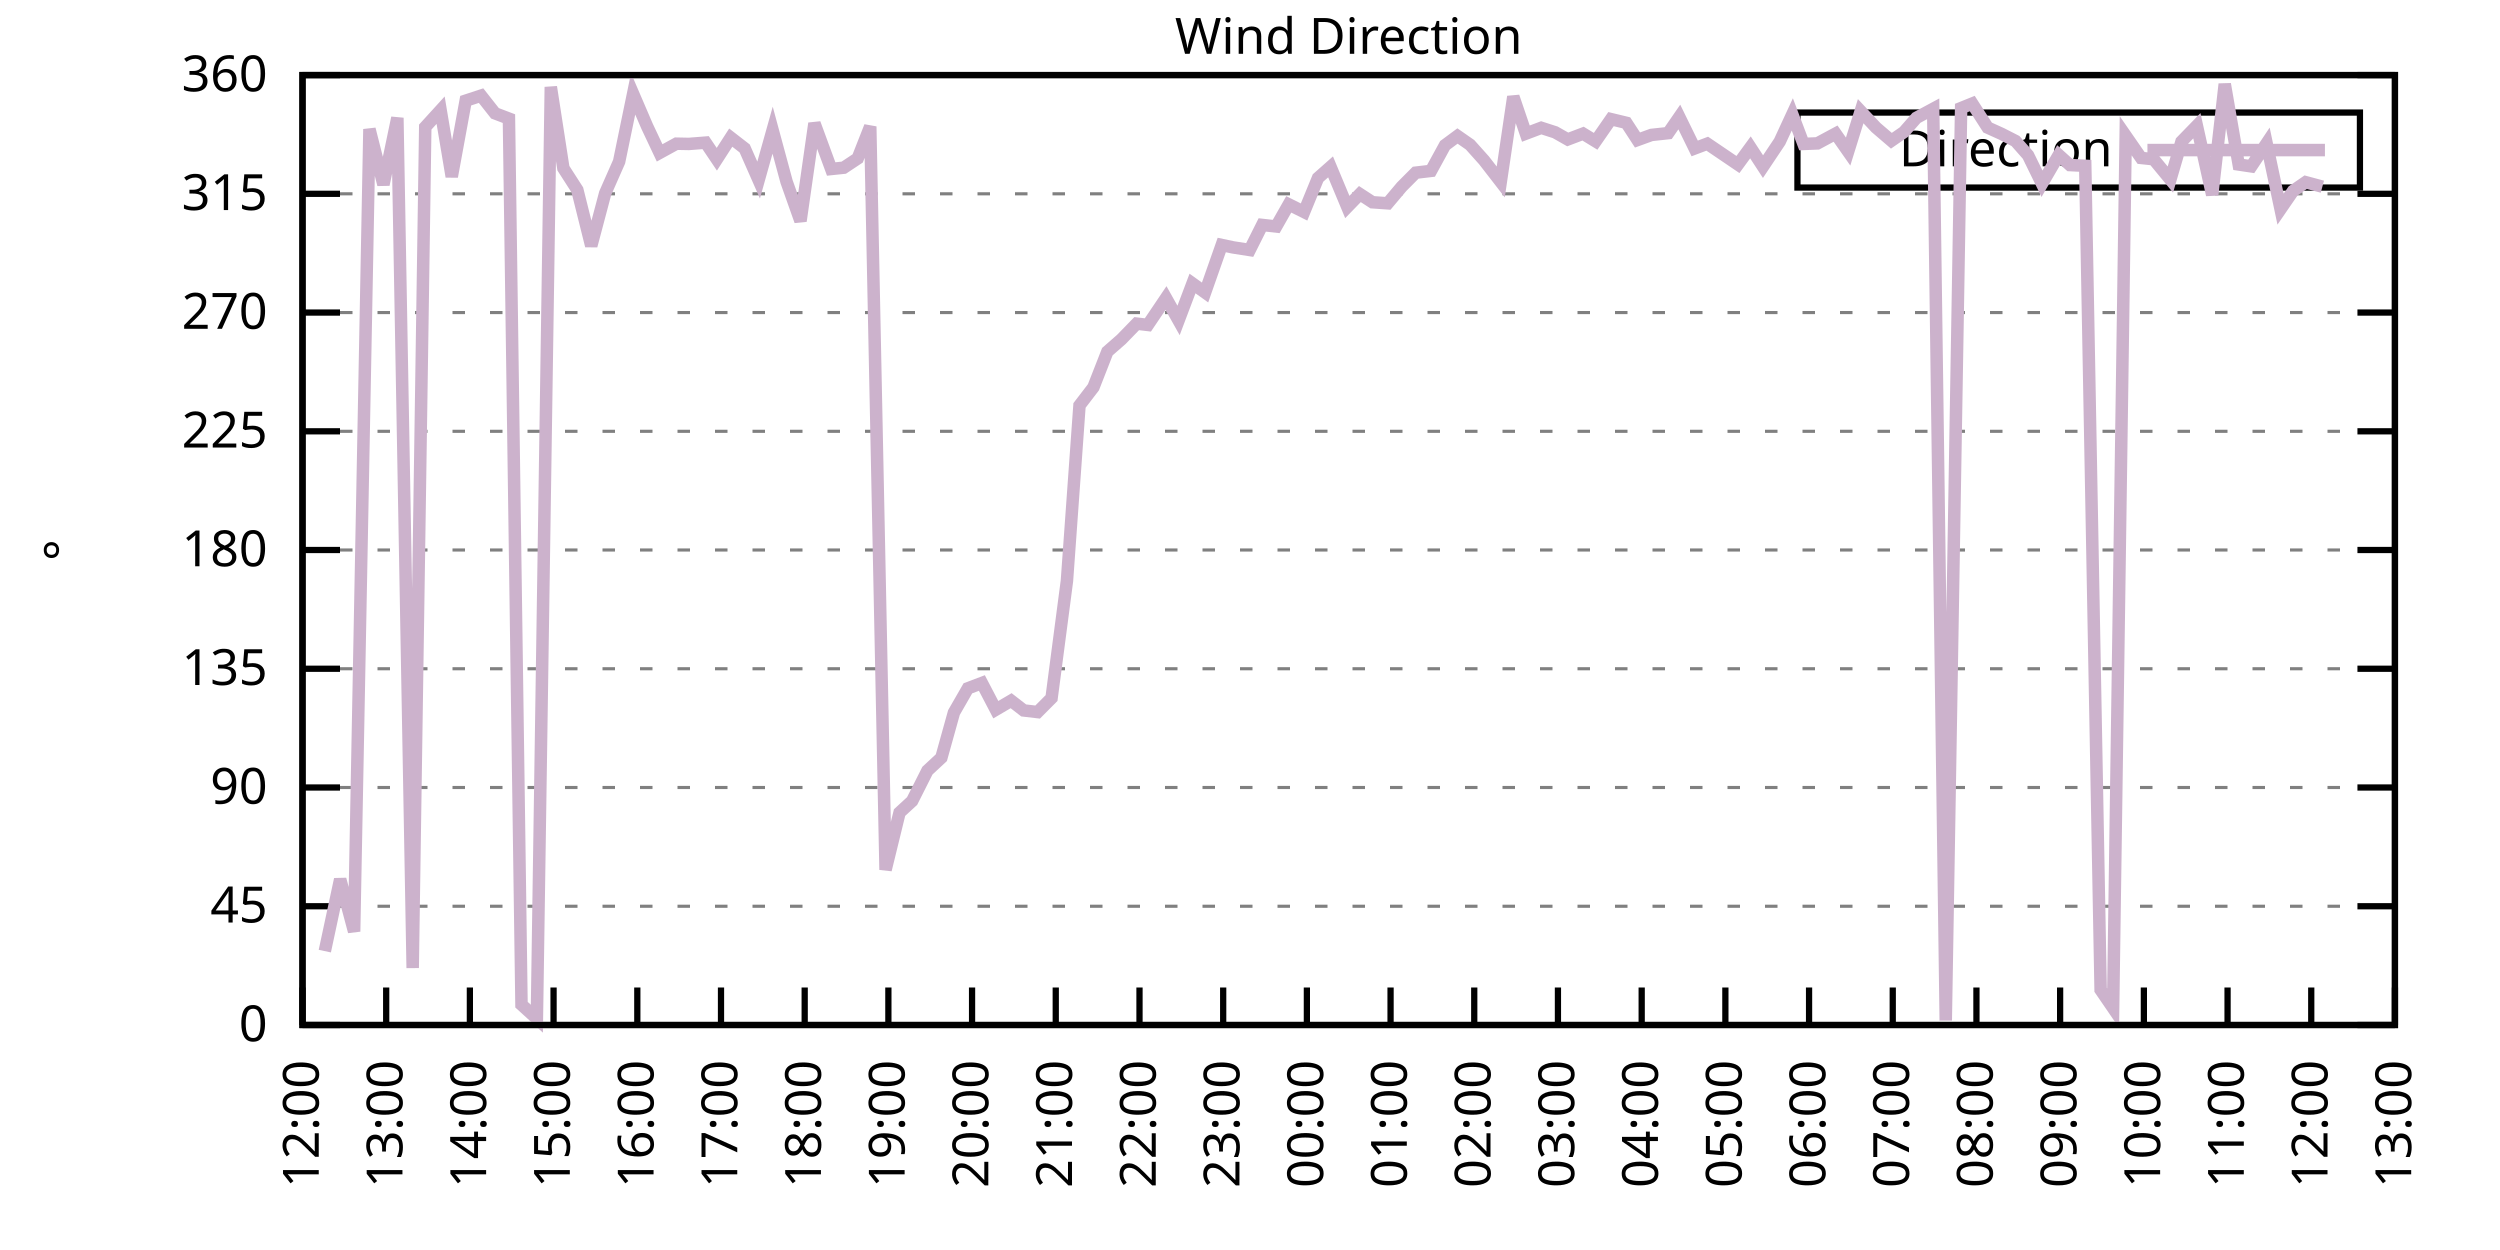
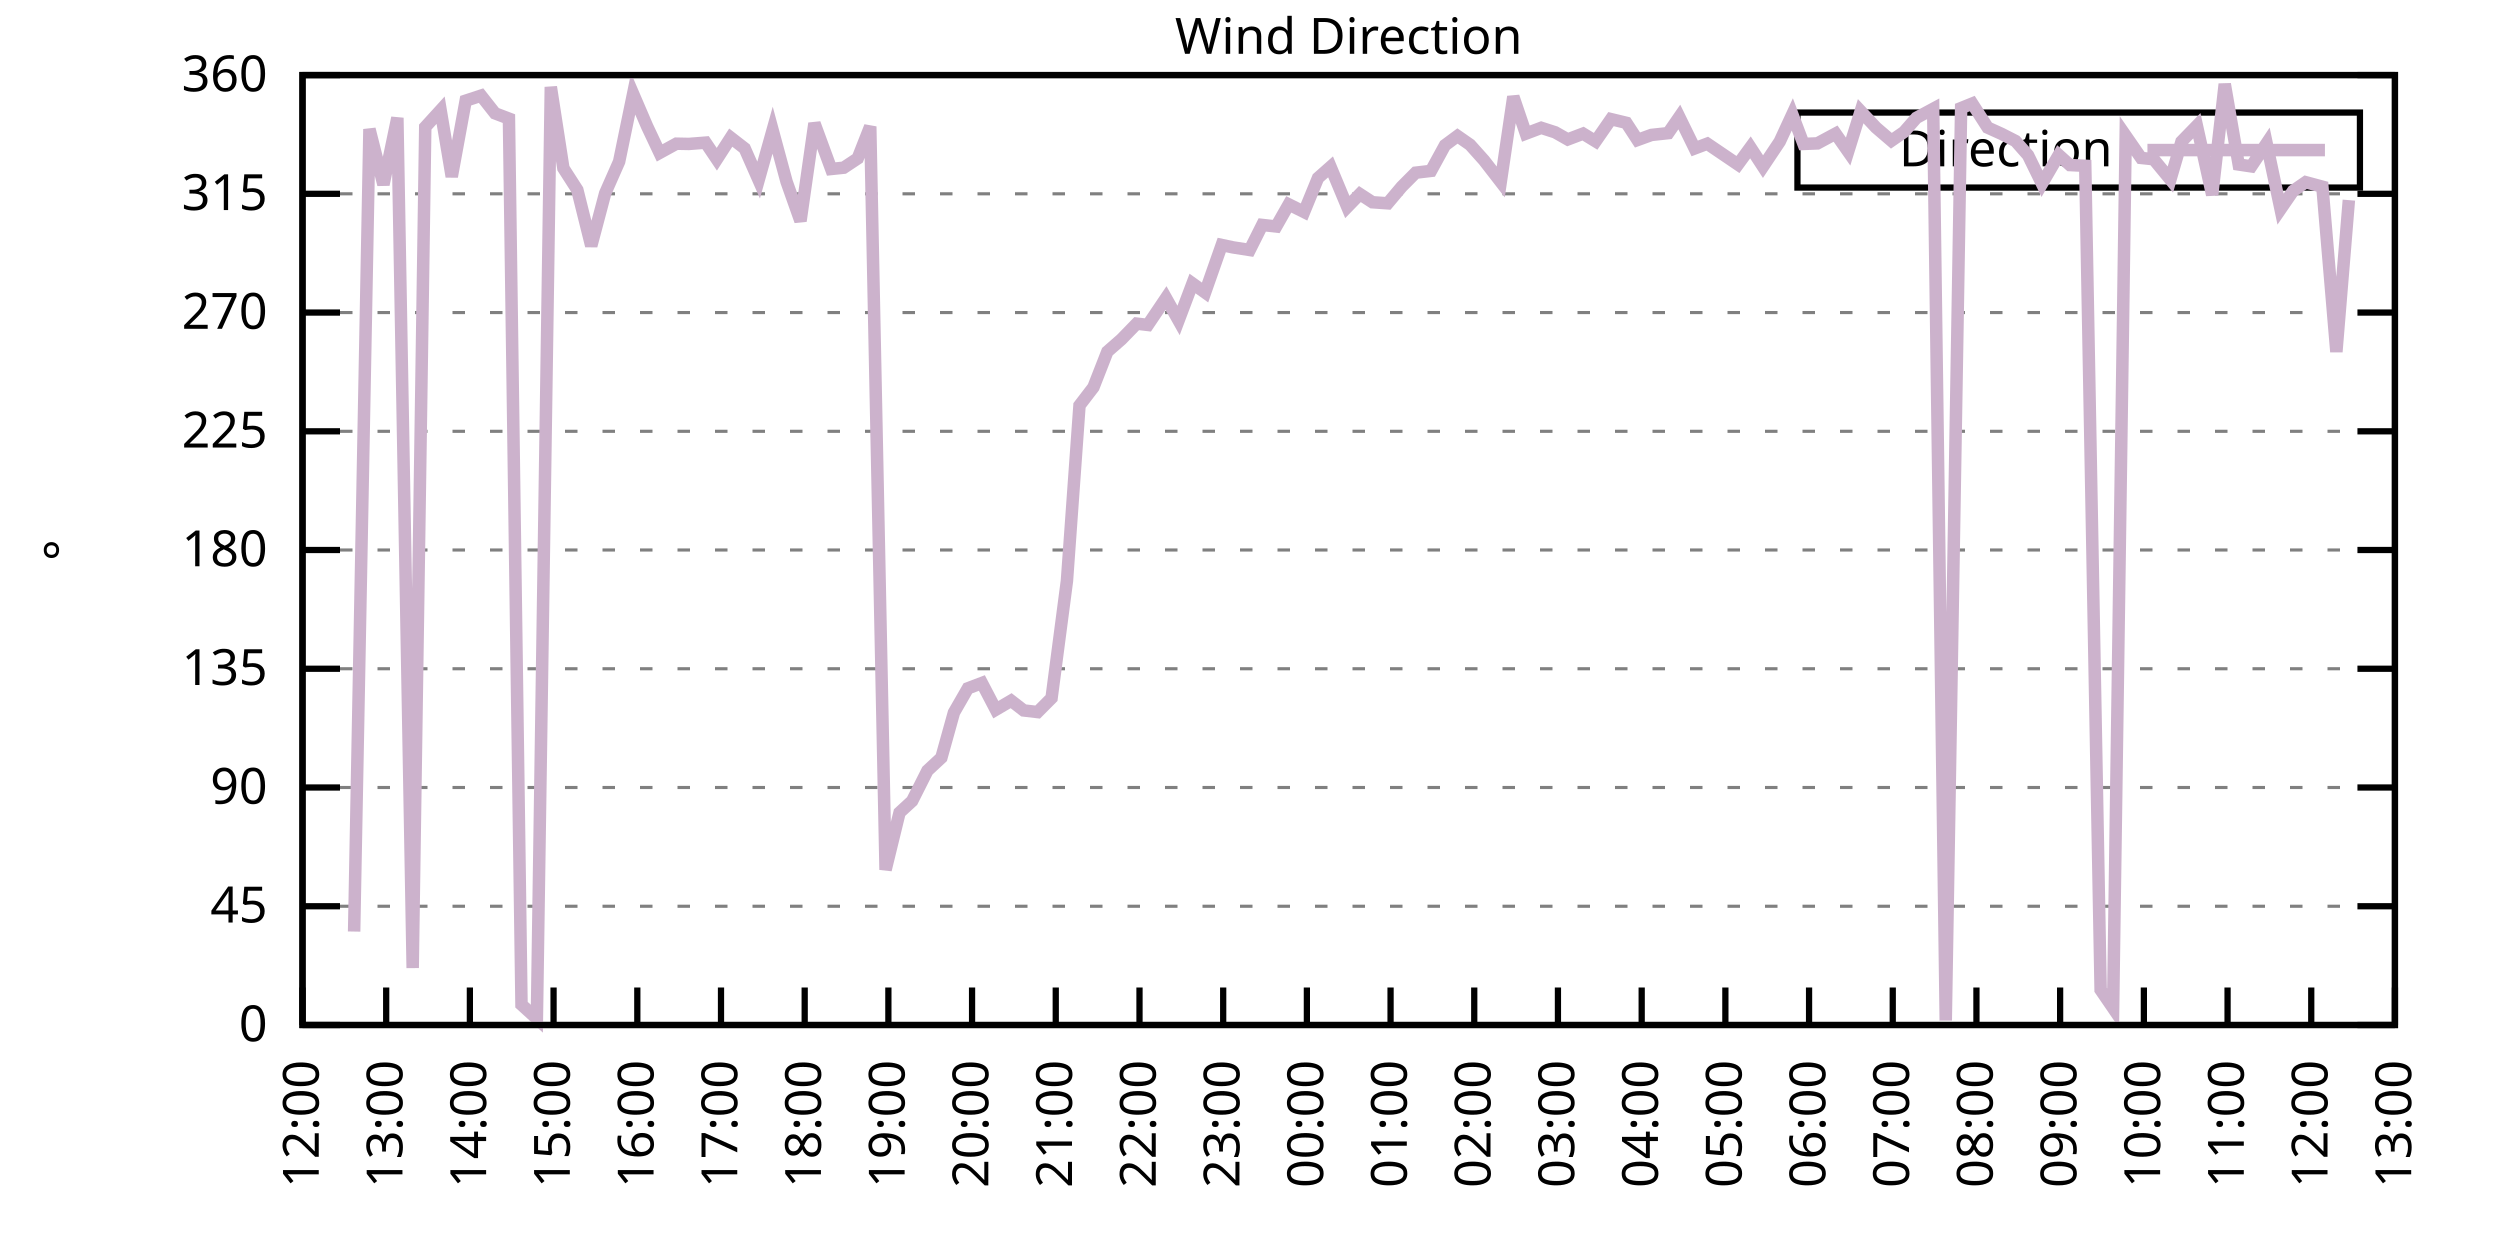
<svg xmlns="http://www.w3.org/2000/svg" xmlns:xlink="http://www.w3.org/1999/xlink" width="400" height="200" viewBox="0 0 400 200">
  <g id="gnuplot_canvas">
    <rect x="0" y="0" width="400" height="200" fill="none" />
    <defs>
      <circle id="gpDot" r="0.5" stroke-width="0.5" stroke="currentColor" />
      <path id="gpPt0" stroke-width="0.333" stroke="currentColor" d="M-1,0 h2 M0,-1 v2" />
      <path id="gpPt1" stroke-width="0.333" stroke="currentColor" d="M-1,-1 L1,1 M1,-1 L-1,1" />
      <path id="gpPt2" stroke-width="0.333" stroke="currentColor" d="M-1,0 L1,0 M0,-1 L0,1 M-1,-1 L1,1 M-1,1 L1,-1" />
      <rect id="gpPt3" stroke-width="0.333" stroke="currentColor" x="-1" y="-1" width="2" height="2" />
      <rect id="gpPt4" stroke-width="0.333" stroke="currentColor" fill="currentColor" x="-1" y="-1" width="2" height="2" />
      <circle id="gpPt5" stroke-width="0.333" stroke="currentColor" cx="0" cy="0" r="1" />
      <use xlink:href="#gpPt5" id="gpPt6" fill="currentColor" stroke="none" />
      <path id="gpPt7" stroke-width="0.333" stroke="currentColor" d="M0,-1.33 L-1.33,0.67 L1.33,0.67 z" />
      <use xlink:href="#gpPt7" id="gpPt8" fill="currentColor" stroke="none" />
      <use xlink:href="#gpPt7" id="gpPt9" stroke="currentColor" transform="rotate(180)" />
      <use xlink:href="#gpPt9" id="gpPt10" fill="currentColor" stroke="none" />
      <use xlink:href="#gpPt3" id="gpPt11" stroke="currentColor" transform="rotate(45)" />
      <use xlink:href="#gpPt11" id="gpPt12" fill="currentColor" stroke="none" />
      <path id="gpPt13" stroke-width="0.333" stroke="currentColor" d="M0,1.330 L1.265,0.411 L0.782,-1.067 L-0.782,-1.076 L-1.265,0.411 z" />
      <use xlink:href="#gpPt13" id="gpPt14" fill="currentColor" stroke="none" />
      <filter id="textbox" filterUnits="objectBoundingBox" x="0" y="0" height="1" width="1">
        <feFlood flood-color="white" flood-opacity="1" result="bgnd" />
        <feComposite in="SourceGraphic" in2="bgnd" operator="atop" />
      </filter>
      <filter id="greybox" filterUnits="objectBoundingBox" x="0" y="0" height="1" width="1">
        <feFlood flood-color="lightgrey" flood-opacity="1" result="grey" />
        <feComposite in="SourceGraphic" in2="grey" operator="atop" />
      </filter>
    </defs>
    <g fill="none" color="white" stroke="currentColor" stroke-width="1.00" stroke-linecap="butt" stroke-linejoin="miter">
</g>
    <g fill="none" color="black" stroke="currentColor" stroke-width="1.00" stroke-linecap="butt" stroke-linejoin="miter">
      <g stroke="none" shape-rendering="crispEdges">
        <polygon fill="rgb(255, 255, 255)" points="48.40,164.00 383.18,164.00 383.18,12.02 48.40,12.02 " />
      </g>
    </g>
    <g fill="none" color="black" stroke="currentColor" stroke-width="1.00" stroke-linecap="butt" stroke-linejoin="miter">
</g>
    <g fill="none" color="black" stroke="black" stroke-width="0.50" stroke-linecap="butt" stroke-linejoin="miter">
</g>
    <g fill="none" color="gray" stroke="currentColor" stroke-width="0.50" stroke-linecap="butt" stroke-linejoin="miter">
      <path stroke="gray" stroke-dasharray="2,4" class="gridline" d="M48.40,164.00 L383.19,164.00  " />
    </g>
    <g fill="none" color="gray" stroke="gray" stroke-width="1.00" stroke-linecap="butt" stroke-linejoin="miter">
</g>
    <g fill="none" color="black" stroke="currentColor" stroke-width="1.00" stroke-linecap="butt" stroke-linejoin="miter">
      <path stroke="black" d="M48.40,164.00 L54.40,164.00 M383.19,164.00 L377.19,164.00  " />
      <g transform="translate(42.80,166.60)" stroke="none" fill="black" font-family="Sans" font-size="8.00" text-anchor="end">
        <text>
          <tspan font-family="Sans"> 0</tspan>
        </text>
      </g>
    </g>
    <g fill="none" color="black" stroke="currentColor" stroke-width="1.00" stroke-linecap="butt" stroke-linejoin="miter">
</g>
    <g fill="none" color="black" stroke="black" stroke-width="0.50" stroke-linecap="butt" stroke-linejoin="miter">
</g>
    <g fill="none" color="gray" stroke="currentColor" stroke-width="0.50" stroke-linecap="butt" stroke-linejoin="miter">
      <path stroke="gray" stroke-dasharray="2,4" class="gridline" d="M48.40,145.00 L383.19,145.00  " />
    </g>
    <g fill="none" color="gray" stroke="gray" stroke-width="1.00" stroke-linecap="butt" stroke-linejoin="miter">
</g>
    <g fill="none" color="black" stroke="currentColor" stroke-width="1.00" stroke-linecap="butt" stroke-linejoin="miter">
      <path stroke="black" d="M48.40,145.00 L54.40,145.00 M383.19,145.00 L377.19,145.00  " />
      <g transform="translate(42.80,147.60)" stroke="none" fill="black" font-family="Sans" font-size="8.00" text-anchor="end">
        <text>
          <tspan font-family="Sans"> 45</tspan>
        </text>
      </g>
    </g>
    <g fill="none" color="black" stroke="currentColor" stroke-width="1.00" stroke-linecap="butt" stroke-linejoin="miter">
</g>
    <g fill="none" color="black" stroke="black" stroke-width="0.50" stroke-linecap="butt" stroke-linejoin="miter">
</g>
    <g fill="none" color="gray" stroke="currentColor" stroke-width="0.50" stroke-linecap="butt" stroke-linejoin="miter">
      <path stroke="gray" stroke-dasharray="2,4" class="gridline" d="M48.40,126.00 L383.19,126.00  " />
    </g>
    <g fill="none" color="gray" stroke="gray" stroke-width="1.00" stroke-linecap="butt" stroke-linejoin="miter">
</g>
    <g fill="none" color="black" stroke="currentColor" stroke-width="1.00" stroke-linecap="butt" stroke-linejoin="miter">
      <path stroke="black" d="M48.40,126.00 L54.40,126.00 M383.19,126.00 L377.19,126.00  " />
      <g transform="translate(42.80,128.60)" stroke="none" fill="black" font-family="Sans" font-size="8.00" text-anchor="end">
        <text>
          <tspan font-family="Sans"> 90</tspan>
        </text>
      </g>
    </g>
    <g fill="none" color="black" stroke="currentColor" stroke-width="1.00" stroke-linecap="butt" stroke-linejoin="miter">
</g>
    <g fill="none" color="black" stroke="black" stroke-width="0.50" stroke-linecap="butt" stroke-linejoin="miter">
</g>
    <g fill="none" color="gray" stroke="currentColor" stroke-width="0.50" stroke-linecap="butt" stroke-linejoin="miter">
      <path stroke="gray" stroke-dasharray="2,4" class="gridline" d="M48.40,107.00 L383.19,107.00  " />
    </g>
    <g fill="none" color="gray" stroke="gray" stroke-width="1.00" stroke-linecap="butt" stroke-linejoin="miter">
</g>
    <g fill="none" color="black" stroke="currentColor" stroke-width="1.00" stroke-linecap="butt" stroke-linejoin="miter">
      <path stroke="black" d="M48.40,107.00 L54.40,107.00 M383.19,107.00 L377.19,107.00  " />
      <g transform="translate(42.80,109.60)" stroke="none" fill="black" font-family="Sans" font-size="8.00" text-anchor="end">
        <text>
          <tspan font-family="Sans"> 135</tspan>
        </text>
      </g>
    </g>
    <g fill="none" color="black" stroke="currentColor" stroke-width="1.00" stroke-linecap="butt" stroke-linejoin="miter">
</g>
    <g fill="none" color="black" stroke="black" stroke-width="0.50" stroke-linecap="butt" stroke-linejoin="miter">
</g>
    <g fill="none" color="gray" stroke="currentColor" stroke-width="0.50" stroke-linecap="butt" stroke-linejoin="miter">
      <path stroke="gray" stroke-dasharray="2,4" class="gridline" d="M48.40,88.00 L383.19,88.00  " />
    </g>
    <g fill="none" color="gray" stroke="gray" stroke-width="1.00" stroke-linecap="butt" stroke-linejoin="miter">
</g>
    <g fill="none" color="black" stroke="currentColor" stroke-width="1.00" stroke-linecap="butt" stroke-linejoin="miter">
      <path stroke="black" d="M48.40,88.00 L54.40,88.00 M383.19,88.00 L377.19,88.00  " />
      <g transform="translate(42.80,90.60)" stroke="none" fill="black" font-family="Sans" font-size="8.00" text-anchor="end">
        <text>
          <tspan font-family="Sans"> 180</tspan>
        </text>
      </g>
    </g>
    <g fill="none" color="black" stroke="currentColor" stroke-width="1.00" stroke-linecap="butt" stroke-linejoin="miter">
</g>
    <g fill="none" color="black" stroke="black" stroke-width="0.50" stroke-linecap="butt" stroke-linejoin="miter">
</g>
    <g fill="none" color="gray" stroke="currentColor" stroke-width="0.50" stroke-linecap="butt" stroke-linejoin="miter">
      <path stroke="gray" stroke-dasharray="2,4" class="gridline" d="M48.40,69.01 L383.19,69.01  " />
    </g>
    <g fill="none" color="gray" stroke="gray" stroke-width="1.00" stroke-linecap="butt" stroke-linejoin="miter">
</g>
    <g fill="none" color="black" stroke="currentColor" stroke-width="1.00" stroke-linecap="butt" stroke-linejoin="miter">
      <path stroke="black" d="M48.40,69.01 L54.40,69.01 M383.19,69.01 L377.19,69.01  " />
      <g transform="translate(42.80,71.61)" stroke="none" fill="black" font-family="Sans" font-size="8.00" text-anchor="end">
        <text>
          <tspan font-family="Sans"> 225</tspan>
        </text>
      </g>
    </g>
    <g fill="none" color="black" stroke="currentColor" stroke-width="1.00" stroke-linecap="butt" stroke-linejoin="miter">
</g>
    <g fill="none" color="black" stroke="black" stroke-width="0.50" stroke-linecap="butt" stroke-linejoin="miter">
</g>
    <g fill="none" color="gray" stroke="currentColor" stroke-width="0.50" stroke-linecap="butt" stroke-linejoin="miter">
      <path stroke="gray" stroke-dasharray="2,4" class="gridline" d="M48.40,50.01 L383.19,50.01  " />
    </g>
    <g fill="none" color="gray" stroke="gray" stroke-width="1.00" stroke-linecap="butt" stroke-linejoin="miter">
</g>
    <g fill="none" color="black" stroke="currentColor" stroke-width="1.00" stroke-linecap="butt" stroke-linejoin="miter">
      <path stroke="black" d="M48.40,50.01 L54.40,50.01 M383.19,50.01 L377.19,50.01  " />
      <g transform="translate(42.80,52.61)" stroke="none" fill="black" font-family="Sans" font-size="8.00" text-anchor="end">
        <text>
          <tspan font-family="Sans"> 270</tspan>
        </text>
      </g>
    </g>
    <g fill="none" color="black" stroke="currentColor" stroke-width="1.00" stroke-linecap="butt" stroke-linejoin="miter">
</g>
    <g fill="none" color="black" stroke="black" stroke-width="0.50" stroke-linecap="butt" stroke-linejoin="miter">
</g>
    <g fill="none" color="gray" stroke="currentColor" stroke-width="0.50" stroke-linecap="butt" stroke-linejoin="miter">
      <path stroke="gray" stroke-dasharray="2,4" class="gridline" d="M48.40,31.01 L383.19,31.01  " />
    </g>
    <g fill="none" color="gray" stroke="gray" stroke-width="1.00" stroke-linecap="butt" stroke-linejoin="miter">
</g>
    <g fill="none" color="black" stroke="currentColor" stroke-width="1.00" stroke-linecap="butt" stroke-linejoin="miter">
      <path stroke="black" d="M48.40,31.01 L54.40,31.01 M383.19,31.01 L377.19,31.01  " />
      <g transform="translate(42.80,33.61)" stroke="none" fill="black" font-family="Sans" font-size="8.00" text-anchor="end">
        <text>
          <tspan font-family="Sans"> 315</tspan>
        </text>
      </g>
    </g>
    <g fill="none" color="black" stroke="currentColor" stroke-width="1.00" stroke-linecap="butt" stroke-linejoin="miter">
</g>
    <g fill="none" color="black" stroke="black" stroke-width="0.50" stroke-linecap="butt" stroke-linejoin="miter">
</g>
    <g fill="none" color="gray" stroke="currentColor" stroke-width="0.50" stroke-linecap="butt" stroke-linejoin="miter">
      <path stroke="gray" stroke-dasharray="2,4" class="gridline" d="M48.40,12.01 L383.19,12.01  " />
    </g>
    <g fill="none" color="gray" stroke="gray" stroke-width="1.00" stroke-linecap="butt" stroke-linejoin="miter">
</g>
    <g fill="none" color="black" stroke="currentColor" stroke-width="1.00" stroke-linecap="butt" stroke-linejoin="miter">
      <path stroke="black" d="M48.40,12.01 L54.40,12.01 M383.19,12.01 L377.19,12.01  " />
      <g transform="translate(42.80,14.61)" stroke="none" fill="black" font-family="Sans" font-size="8.00" text-anchor="end">
        <text>
          <tspan font-family="Sans"> 360</tspan>
        </text>
      </g>
    </g>
    <g fill="none" color="black" stroke="currentColor" stroke-width="1.00" stroke-linecap="butt" stroke-linejoin="miter">
      <path stroke="black" d="M48.40,164.00 L48.40,158.00  " />
      <g transform="translate(51.00,169.60) rotate(270.00)" stroke="none" fill="black" font-family="Sans" font-size="8.00" text-anchor="end">
        <text>
          <tspan font-family="Sans">12:00</tspan>
        </text>
      </g>
    </g>
    <g fill="none" color="black" stroke="currentColor" stroke-width="1.00" stroke-linecap="butt" stroke-linejoin="miter">
      <path stroke="black" d="M61.79,164.00 L61.79,158.00  " />
      <g transform="translate(64.39,169.60) rotate(270.00)" stroke="none" fill="black" font-family="Sans" font-size="8.00" text-anchor="end">
        <text>
          <tspan font-family="Sans">13:00</tspan>
        </text>
      </g>
    </g>
    <g fill="none" color="black" stroke="currentColor" stroke-width="1.00" stroke-linecap="butt" stroke-linejoin="miter">
      <path stroke="black" d="M75.18,164.00 L75.18,158.00  " />
      <g transform="translate(77.78,169.60) rotate(270.00)" stroke="none" fill="black" font-family="Sans" font-size="8.00" text-anchor="end">
        <text>
          <tspan font-family="Sans">14:00</tspan>
        </text>
      </g>
    </g>
    <g fill="none" color="black" stroke="currentColor" stroke-width="1.00" stroke-linecap="butt" stroke-linejoin="miter">
      <path stroke="black" d="M88.57,164.00 L88.57,158.00  " />
      <g transform="translate(91.17,169.60) rotate(270.00)" stroke="none" fill="black" font-family="Sans" font-size="8.00" text-anchor="end">
        <text>
          <tspan font-family="Sans">15:00</tspan>
        </text>
      </g>
    </g>
    <g fill="none" color="black" stroke="currentColor" stroke-width="1.00" stroke-linecap="butt" stroke-linejoin="miter">
      <path stroke="black" d="M101.97,164.00 L101.97,158.00  " />
      <g transform="translate(104.57,169.60) rotate(270.00)" stroke="none" fill="black" font-family="Sans" font-size="8.00" text-anchor="end">
        <text>
          <tspan font-family="Sans">16:00</tspan>
        </text>
      </g>
    </g>
    <g fill="none" color="black" stroke="currentColor" stroke-width="1.00" stroke-linecap="butt" stroke-linejoin="miter">
      <path stroke="black" d="M115.36,164.00 L115.36,158.00  " />
      <g transform="translate(117.96,169.60) rotate(270.00)" stroke="none" fill="black" font-family="Sans" font-size="8.00" text-anchor="end">
        <text>
          <tspan font-family="Sans">17:00</tspan>
        </text>
      </g>
    </g>
    <g fill="none" color="black" stroke="currentColor" stroke-width="1.00" stroke-linecap="butt" stroke-linejoin="miter">
      <path stroke="black" d="M128.75,164.00 L128.75,158.00  " />
      <g transform="translate(131.35,169.60) rotate(270.00)" stroke="none" fill="black" font-family="Sans" font-size="8.00" text-anchor="end">
        <text>
          <tspan font-family="Sans">18:00</tspan>
        </text>
      </g>
    </g>
    <g fill="none" color="black" stroke="currentColor" stroke-width="1.00" stroke-linecap="butt" stroke-linejoin="miter">
      <path stroke="black" d="M142.14,164.00 L142.14,158.00  " />
      <g transform="translate(144.74,169.60) rotate(270.00)" stroke="none" fill="black" font-family="Sans" font-size="8.00" text-anchor="end">
        <text>
          <tspan font-family="Sans">19:00</tspan>
        </text>
      </g>
    </g>
    <g fill="none" color="black" stroke="currentColor" stroke-width="1.00" stroke-linecap="butt" stroke-linejoin="miter">
      <path stroke="black" d="M155.53,164.00 L155.53,158.00  " />
      <g transform="translate(158.13,169.60) rotate(270.00)" stroke="none" fill="black" font-family="Sans" font-size="8.00" text-anchor="end">
        <text>
          <tspan font-family="Sans">20:00</tspan>
        </text>
      </g>
    </g>
    <g fill="none" color="black" stroke="currentColor" stroke-width="1.00" stroke-linecap="butt" stroke-linejoin="miter">
      <path stroke="black" d="M168.92,164.00 L168.92,158.00  " />
      <g transform="translate(171.52,169.60) rotate(270.00)" stroke="none" fill="black" font-family="Sans" font-size="8.00" text-anchor="end">
        <text>
          <tspan font-family="Sans">21:00</tspan>
        </text>
      </g>
    </g>
    <g fill="none" color="black" stroke="currentColor" stroke-width="1.00" stroke-linecap="butt" stroke-linejoin="miter">
      <path stroke="black" d="M182.32,164.00 L182.32,158.00  " />
      <g transform="translate(184.92,169.60) rotate(270.00)" stroke="none" fill="black" font-family="Sans" font-size="8.00" text-anchor="end">
        <text>
          <tspan font-family="Sans">22:00</tspan>
        </text>
      </g>
    </g>
    <g fill="none" color="black" stroke="currentColor" stroke-width="1.00" stroke-linecap="butt" stroke-linejoin="miter">
      <path stroke="black" d="M195.71,164.00 L195.71,158.00  " />
      <g transform="translate(198.31,169.60) rotate(270.00)" stroke="none" fill="black" font-family="Sans" font-size="8.00" text-anchor="end">
        <text>
          <tspan font-family="Sans">23:00</tspan>
        </text>
      </g>
    </g>
    <g fill="none" color="black" stroke="currentColor" stroke-width="1.00" stroke-linecap="butt" stroke-linejoin="miter">
      <path stroke="black" d="M209.10,164.00 L209.10,158.00  " />
      <g transform="translate(211.70,169.60) rotate(270.00)" stroke="none" fill="black" font-family="Sans" font-size="8.00" text-anchor="end">
        <text>
          <tspan font-family="Sans">00:00</tspan>
        </text>
      </g>
    </g>
    <g fill="none" color="black" stroke="currentColor" stroke-width="1.00" stroke-linecap="butt" stroke-linejoin="miter">
      <path stroke="black" d="M222.49,164.00 L222.49,158.00  " />
      <g transform="translate(225.09,169.60) rotate(270.00)" stroke="none" fill="black" font-family="Sans" font-size="8.00" text-anchor="end">
        <text>
          <tspan font-family="Sans">01:00</tspan>
        </text>
      </g>
    </g>
    <g fill="none" color="black" stroke="currentColor" stroke-width="1.00" stroke-linecap="butt" stroke-linejoin="miter">
      <path stroke="black" d="M235.88,164.00 L235.88,158.00  " />
      <g transform="translate(238.48,169.60) rotate(270.00)" stroke="none" fill="black" font-family="Sans" font-size="8.00" text-anchor="end">
        <text>
          <tspan font-family="Sans">02:00</tspan>
        </text>
      </g>
    </g>
    <g fill="none" color="black" stroke="currentColor" stroke-width="1.00" stroke-linecap="butt" stroke-linejoin="miter">
      <path stroke="black" d="M249.27,164.00 L249.27,158.00  " />
      <g transform="translate(251.87,169.60) rotate(270.00)" stroke="none" fill="black" font-family="Sans" font-size="8.00" text-anchor="end">
        <text>
          <tspan font-family="Sans">03:00</tspan>
        </text>
      </g>
    </g>
    <g fill="none" color="black" stroke="currentColor" stroke-width="1.00" stroke-linecap="butt" stroke-linejoin="miter">
      <path stroke="black" d="M262.67,164.00 L262.67,158.00  " />
      <g transform="translate(265.27,169.60) rotate(270.00)" stroke="none" fill="black" font-family="Sans" font-size="8.00" text-anchor="end">
        <text>
          <tspan font-family="Sans">04:00</tspan>
        </text>
      </g>
    </g>
    <g fill="none" color="black" stroke="currentColor" stroke-width="1.00" stroke-linecap="butt" stroke-linejoin="miter">
      <path stroke="black" d="M276.06,164.00 L276.06,158.00  " />
      <g transform="translate(278.66,169.60) rotate(270.00)" stroke="none" fill="black" font-family="Sans" font-size="8.00" text-anchor="end">
        <text>
          <tspan font-family="Sans">05:00</tspan>
        </text>
      </g>
    </g>
    <g fill="none" color="black" stroke="currentColor" stroke-width="1.00" stroke-linecap="butt" stroke-linejoin="miter">
      <path stroke="black" d="M289.45,164.00 L289.45,158.00  " />
      <g transform="translate(292.05,169.60) rotate(270.00)" stroke="none" fill="black" font-family="Sans" font-size="8.00" text-anchor="end">
        <text>
          <tspan font-family="Sans">06:00</tspan>
        </text>
      </g>
    </g>
    <g fill="none" color="black" stroke="currentColor" stroke-width="1.00" stroke-linecap="butt" stroke-linejoin="miter">
      <path stroke="black" d="M302.84,164.00 L302.84,158.00  " />
      <g transform="translate(305.44,169.60) rotate(270.00)" stroke="none" fill="black" font-family="Sans" font-size="8.00" text-anchor="end">
        <text>
          <tspan font-family="Sans">07:00</tspan>
        </text>
      </g>
    </g>
    <g fill="none" color="black" stroke="currentColor" stroke-width="1.00" stroke-linecap="butt" stroke-linejoin="miter">
      <path stroke="black" d="M316.23,164.00 L316.23,158.00  " />
      <g transform="translate(318.83,169.60) rotate(270.00)" stroke="none" fill="black" font-family="Sans" font-size="8.00" text-anchor="end">
        <text>
          <tspan font-family="Sans">08:00</tspan>
        </text>
      </g>
    </g>
    <g fill="none" color="black" stroke="currentColor" stroke-width="1.00" stroke-linecap="butt" stroke-linejoin="miter">
      <path stroke="black" d="M329.62,164.00 L329.62,158.00  " />
      <g transform="translate(332.22,169.60) rotate(270.00)" stroke="none" fill="black" font-family="Sans" font-size="8.00" text-anchor="end">
        <text>
          <tspan font-family="Sans">09:00</tspan>
        </text>
      </g>
    </g>
    <g fill="none" color="black" stroke="currentColor" stroke-width="1.00" stroke-linecap="butt" stroke-linejoin="miter">
      <path stroke="black" d="M343.02,164.00 L343.02,158.00  " />
      <g transform="translate(345.62,169.60) rotate(270.00)" stroke="none" fill="black" font-family="Sans" font-size="8.00" text-anchor="end">
        <text>
          <tspan font-family="Sans">10:00</tspan>
        </text>
      </g>
    </g>
    <g fill="none" color="black" stroke="currentColor" stroke-width="1.00" stroke-linecap="butt" stroke-linejoin="miter">
      <path stroke="black" d="M356.41,164.00 L356.41,158.00  " />
      <g transform="translate(359.01,169.60) rotate(270.00)" stroke="none" fill="black" font-family="Sans" font-size="8.00" text-anchor="end">
        <text>
          <tspan font-family="Sans">11:00</tspan>
        </text>
      </g>
    </g>
    <g fill="none" color="black" stroke="currentColor" stroke-width="1.00" stroke-linecap="butt" stroke-linejoin="miter">
      <path stroke="black" d="M369.80,164.00 L369.80,158.00  " />
      <g transform="translate(372.40,169.60) rotate(270.00)" stroke="none" fill="black" font-family="Sans" font-size="8.00" text-anchor="end">
        <text>
          <tspan font-family="Sans">12:00</tspan>
        </text>
      </g>
    </g>
    <g fill="none" color="black" stroke="currentColor" stroke-width="1.00" stroke-linecap="butt" stroke-linejoin="miter">
      <path stroke="black" d="M383.19,164.00 L383.19,158.00  " />
      <g transform="translate(385.79,169.60) rotate(270.00)" stroke="none" fill="black" font-family="Sans" font-size="8.00" text-anchor="end">
        <text>
          <tspan font-family="Sans">13:00</tspan>
        </text>
      </g>
    </g>
    <g fill="none" color="black" stroke="currentColor" stroke-width="1.00" stroke-linecap="butt" stroke-linejoin="miter">
</g>
    <g fill="none" color="black" stroke="currentColor" stroke-width="1.00" stroke-linecap="butt" stroke-linejoin="miter">
      <path stroke="black" d="M48.40,12.01 L48.40,164.00 L383.19,164.00 L383.19,12.01 L48.40,12.01 Z  " />
    </g>
    <g fill="none" color="black" stroke="currentColor" stroke-width="1.00" stroke-linecap="butt" stroke-linejoin="miter">
</g>
    <g fill="none" color="black" stroke="currentColor" stroke-width="1.00" stroke-linecap="butt" stroke-linejoin="miter">
      <path stroke="black" d="M287.59,30.01 L287.59,18.01 L377.59,18.01 L377.59,30.01 L287.59,30.01 Z  " />
    </g>
    <g id="Wind_direction_plot_1">
      <g fill="none" color="white" stroke="black" stroke-width="2.00" stroke-linecap="butt" stroke-linejoin="miter">
</g>
      <g fill="none" color="black" stroke="currentColor" stroke-width="2.00" stroke-linecap="butt" stroke-linejoin="miter">
        <g transform="translate(337.99,26.61)" stroke="none" fill="black" font-family="Sans" font-size="8.00" text-anchor="end">
          <text>
            <tspan font-family="Sans">Direction</tspan>
          </text>
        </g>
      </g>
      <g fill="none" color="black" stroke="currentColor" stroke-width="2.00" stroke-linecap="butt" stroke-linejoin="miter">
-         <path stroke="rgb(204, 178, 204)" d="M343.59,24.01 L371.99,24.01 M51.97,152.18 L54.43,140.69 L56.66,149.05 L59.11,20.66 L61.35,29.53 L63.58,18.85   L66.03,154.88 L68.04,20.33 L70.50,17.63 L72.28,28.26 L74.51,16.11 L76.97,15.30 L79.20,18.13 L81.43,18.98   L83.44,160.75 L85.90,162.99 L88.13,13.91 L90.14,26.91 L92.37,30.38 L94.60,39.33 L96.83,30.92 L99.06,25.86   L101.30,15.01 L103.53,20.20 L105.54,24.46 L108.22,22.99 L110.22,23.03 L112.90,22.82 L114.69,25.48 L116.92,22.02   L119.15,23.75 L121.38,28.81 L123.62,20.83 L125.85,29.07 L128.08,35.36 L130.31,19.74 L132.99,27.04 L135.00,26.83   L137.23,25.35 L139.24,20.24 L141.69,139.17 L143.93,130.01 L145.94,128.16 L148.39,123.30 L150.62,121.23 L152.63,114.01   L154.86,110.13 L157.10,109.28 L159.33,113.55 L161.78,112.11 L163.79,113.67 L166.02,113.93 L168.25,111.69 L170.71,92.94   L172.72,64.87 L174.95,61.96 L177.18,56.26 L179.41,54.31 L181.87,51.78 L183.66,51.99 L186.56,47.69 L188.57,51.27   L190.80,45.36 L192.81,46.80 L195.48,39.20 L197.27,39.58 L199.95,40.00 L201.96,35.99 L204.19,36.24 L206.20,32.70   L208.65,33.92 L210.88,28.48 L212.89,26.70 L215.57,33.12 L217.58,31.05 L219.59,32.36 L222.04,32.53 L224.28,29.87   L226.51,27.63 L228.96,27.34 L231.20,23.24 L233.20,21.76 L235.21,23.16 L237.44,25.65 L240.12,29.11 L242.13,15.47   L244.14,21.38 L246.60,20.45 L248.83,21.17 L250.84,22.31 L253.29,21.38 L255.30,22.61 L257.76,19.06 L260.21,19.65   L262.00,22.40 L264.23,21.59 L266.91,21.30 L268.69,18.72 L271.15,23.75 L273.16,22.99 L278.07,26.32 L280.07,23.58   L282.08,26.66 L284.76,22.65 L286.77,18.30 L288.56,23.03 L290.79,22.94 L293.69,21.38 L295.70,24.25 L297.71,17.79   L300.16,20.41 L302.62,22.52 L304.63,21.13 L306.63,18.85 L309.31,17.41 L311.32,163.28 L313.78,17.29 L315.56,16.57   L318.02,20.41 L320.25,21.42 L322.48,22.56 L324.49,24.84 L326.72,29.40 L329.40,24.80 L331.19,26.41 L333.64,26.53   L336.10,158.38 L338.10,161.30 L340.11,21.72 L342.57,25.27 L344.58,25.48 L347.26,28.73 L349.04,22.65 L351.50,20.12   L353.95,31.18 L355.96,13.45 L358.19,26.32 L360.20,26.62 L362.66,22.94 L364.89,33.46 L366.90,30.54 L368.91,29.15   L371.58,29.87  " />
+         <path stroke="rgb(204, 178, 204)" d="M343.59,24.01 L371.99,24.01 M56.66,149.05 L59.11,20.66 L61.35,29.53 L63.58,18.85 L66.03,154.88 L68.04,20.33   L70.50,17.63 L72.28,28.26 L74.51,16.11 L76.97,15.30 L79.20,18.13 L81.43,18.98 L83.44,160.75 L85.90,162.99   L88.13,13.91 L90.14,26.91 L92.37,30.38 L94.60,39.33 L96.83,30.92 L99.06,25.86 L101.30,15.01 L103.53,20.20   L105.54,24.46 L108.22,22.99 L110.22,23.03 L112.90,22.82 L114.69,25.48 L116.92,22.02 L119.15,23.75 L121.38,28.81   L123.62,20.83 L125.85,29.07 L128.08,35.36 L130.31,19.74 L132.99,27.04 L135.00,26.83 L137.23,25.35 L139.24,20.24   L141.69,139.17 L143.93,130.01 L145.94,128.16 L148.39,123.30 L150.62,121.23 L152.63,114.01 L154.86,110.13 L157.10,109.28   L159.33,113.55 L161.78,112.11 L163.79,113.67 L166.02,113.93 L168.25,111.69 L170.71,92.94 L172.72,64.87 L174.95,61.96   L177.18,56.26 L179.41,54.31 L181.87,51.78 L183.66,51.99 L186.56,47.69 L188.57,51.27 L190.80,45.36 L192.81,46.80   L195.48,39.20 L197.27,39.58 L199.95,40.00 L201.96,35.99 L204.19,36.24 L206.20,32.70 L208.65,33.92 L210.88,28.48   L212.89,26.70 L215.57,33.12 L217.58,31.05 L219.59,32.36 L222.04,32.53 L224.28,29.87 L226.51,27.63 L228.96,27.34   L231.20,23.24 L233.20,21.76 L235.21,23.16 L237.44,25.65 L240.12,29.11 L242.13,15.47 L244.14,21.38 L246.60,20.45   L248.83,21.17 L250.84,22.31 L253.29,21.38 L255.30,22.61 L257.76,19.06 L260.21,19.65 L262.00,22.40 L264.23,21.59   L266.91,21.30 L268.69,18.72 L271.15,23.75 L273.16,22.99 L278.07,26.32 L280.07,23.58 L282.08,26.66 L284.76,22.65   L286.77,18.30 L288.56,23.03 L290.79,22.94 L293.69,21.38 L295.70,24.25 L297.71,17.79 L300.16,20.41 L302.62,22.52   L304.63,21.13 L306.63,18.85 L309.31,17.41 L311.32,163.28 L313.78,17.29 L315.56,16.57 L318.02,20.41 L320.25,21.42   L322.48,22.56 L324.49,24.84 L326.72,29.40 L329.40,24.80 L331.19,26.41 L333.64,26.53 L336.10,158.38 L338.10,161.30   L340.11,21.72 L342.57,25.27 L344.58,25.48 L347.26,28.73 L349.04,22.65 L351.50,20.12 L353.95,31.18 L355.96,13.45   L358.19,26.32 L360.20,26.62 L362.66,22.94 L364.89,33.46 L366.90,30.54 L368.91,29.15 L371.58,29.87 L373.82,56.30   L375.82,32.02  " />
      </g>
    </g>
    <g fill="none" color="black" stroke="currentColor" stroke-width="2.00" stroke-linecap="butt" stroke-linejoin="miter">
</g>
    <g fill="none" color="black" stroke="black" stroke-width="1.00" stroke-linecap="butt" stroke-linejoin="miter">
</g>
    <g fill="none" color="black" stroke="currentColor" stroke-width="1.00" stroke-linecap="butt" stroke-linejoin="miter">
      <path stroke="black" d="M48.40,12.01 L48.40,164.00 L383.19,164.00 L383.19,12.01 L48.40,12.01 Z  " />
      <g transform="translate(12.80,88.01) rotate(270.00)" stroke="none" fill="black" font-family="Sans" font-size="8.00" text-anchor="middle">
        <text>
          <tspan font-family="Sans">°</tspan>
        </text>
      </g>
    </g>
    <g fill="none" color="black" stroke="currentColor" stroke-width="1.00" stroke-linecap="butt" stroke-linejoin="miter">
</g>
    <g fill="none" color="black" stroke="currentColor" stroke-width="1.00" stroke-linecap="butt" stroke-linejoin="miter">
      <g transform="translate(215.79,8.61)" stroke="none" fill="black" font-family="Sans" font-size="8.00" text-anchor="middle">
        <text>
          <tspan font-family="Sans">Wind Direction</tspan>
        </text>
      </g>
    </g>
    <g fill="none" color="black" stroke="currentColor" stroke-width="1.00" stroke-linecap="butt" stroke-linejoin="miter">
</g>
  </g>
</svg>
